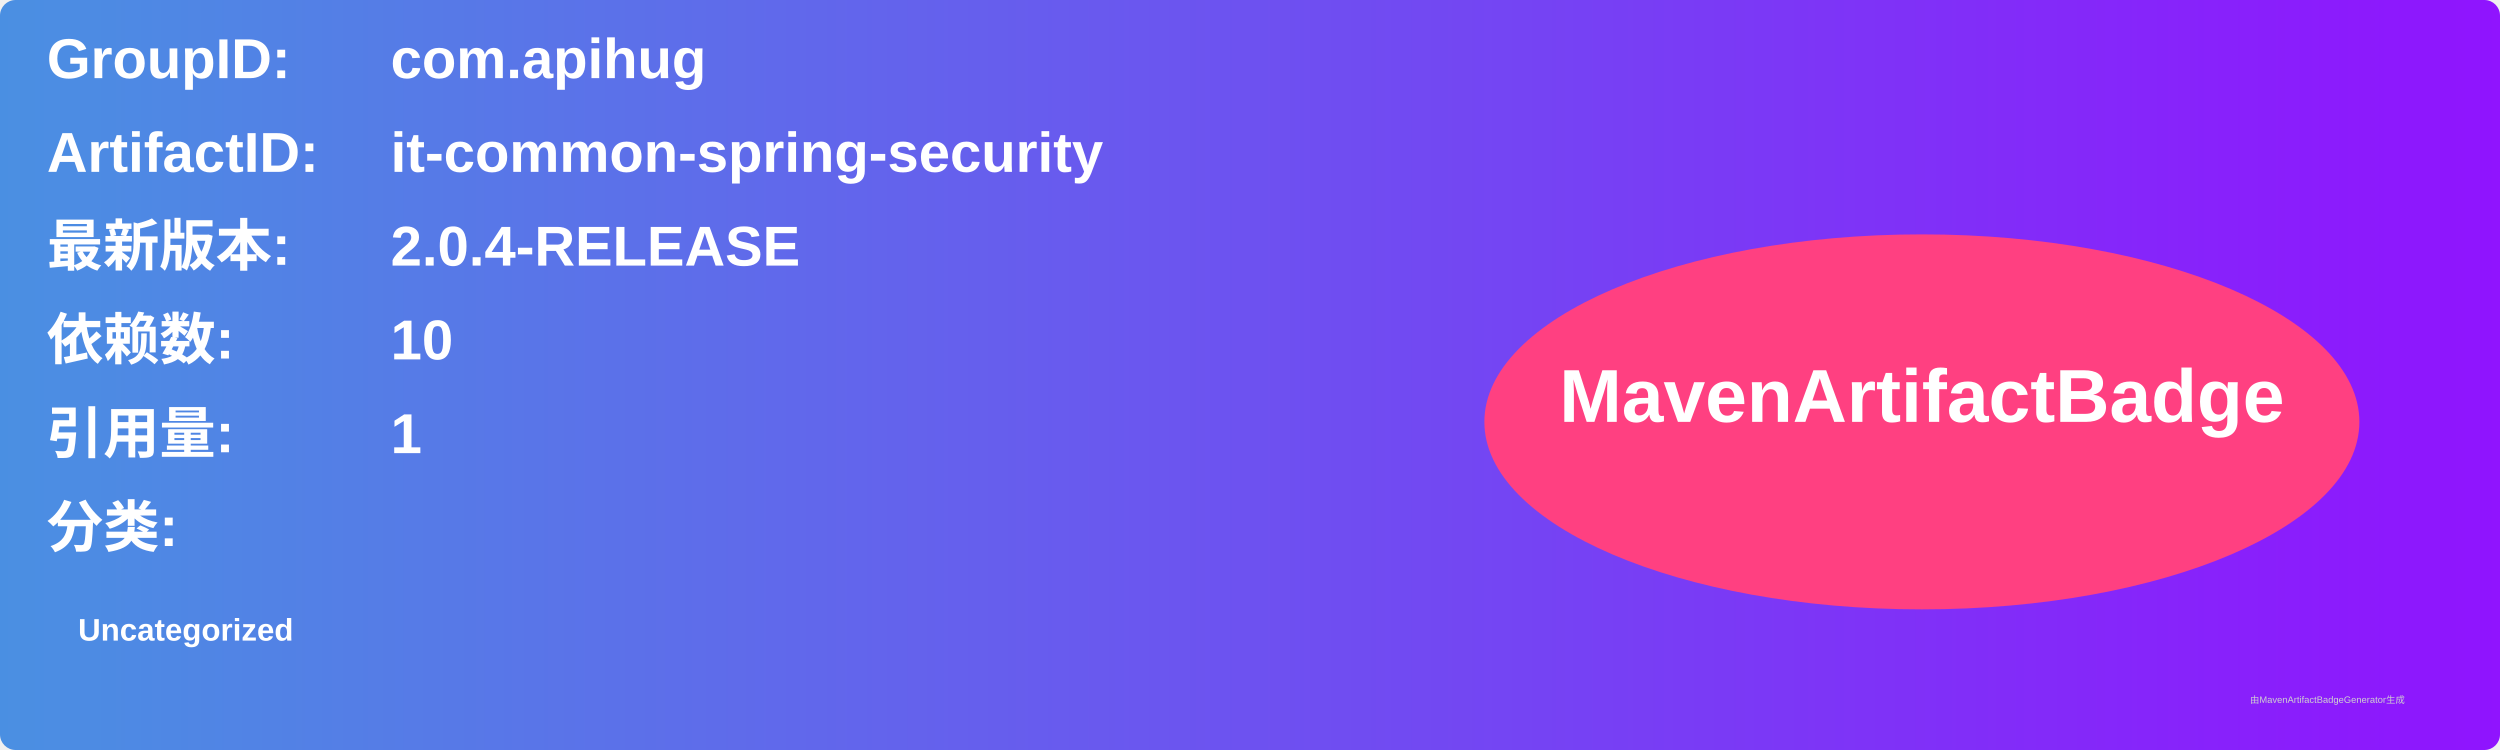
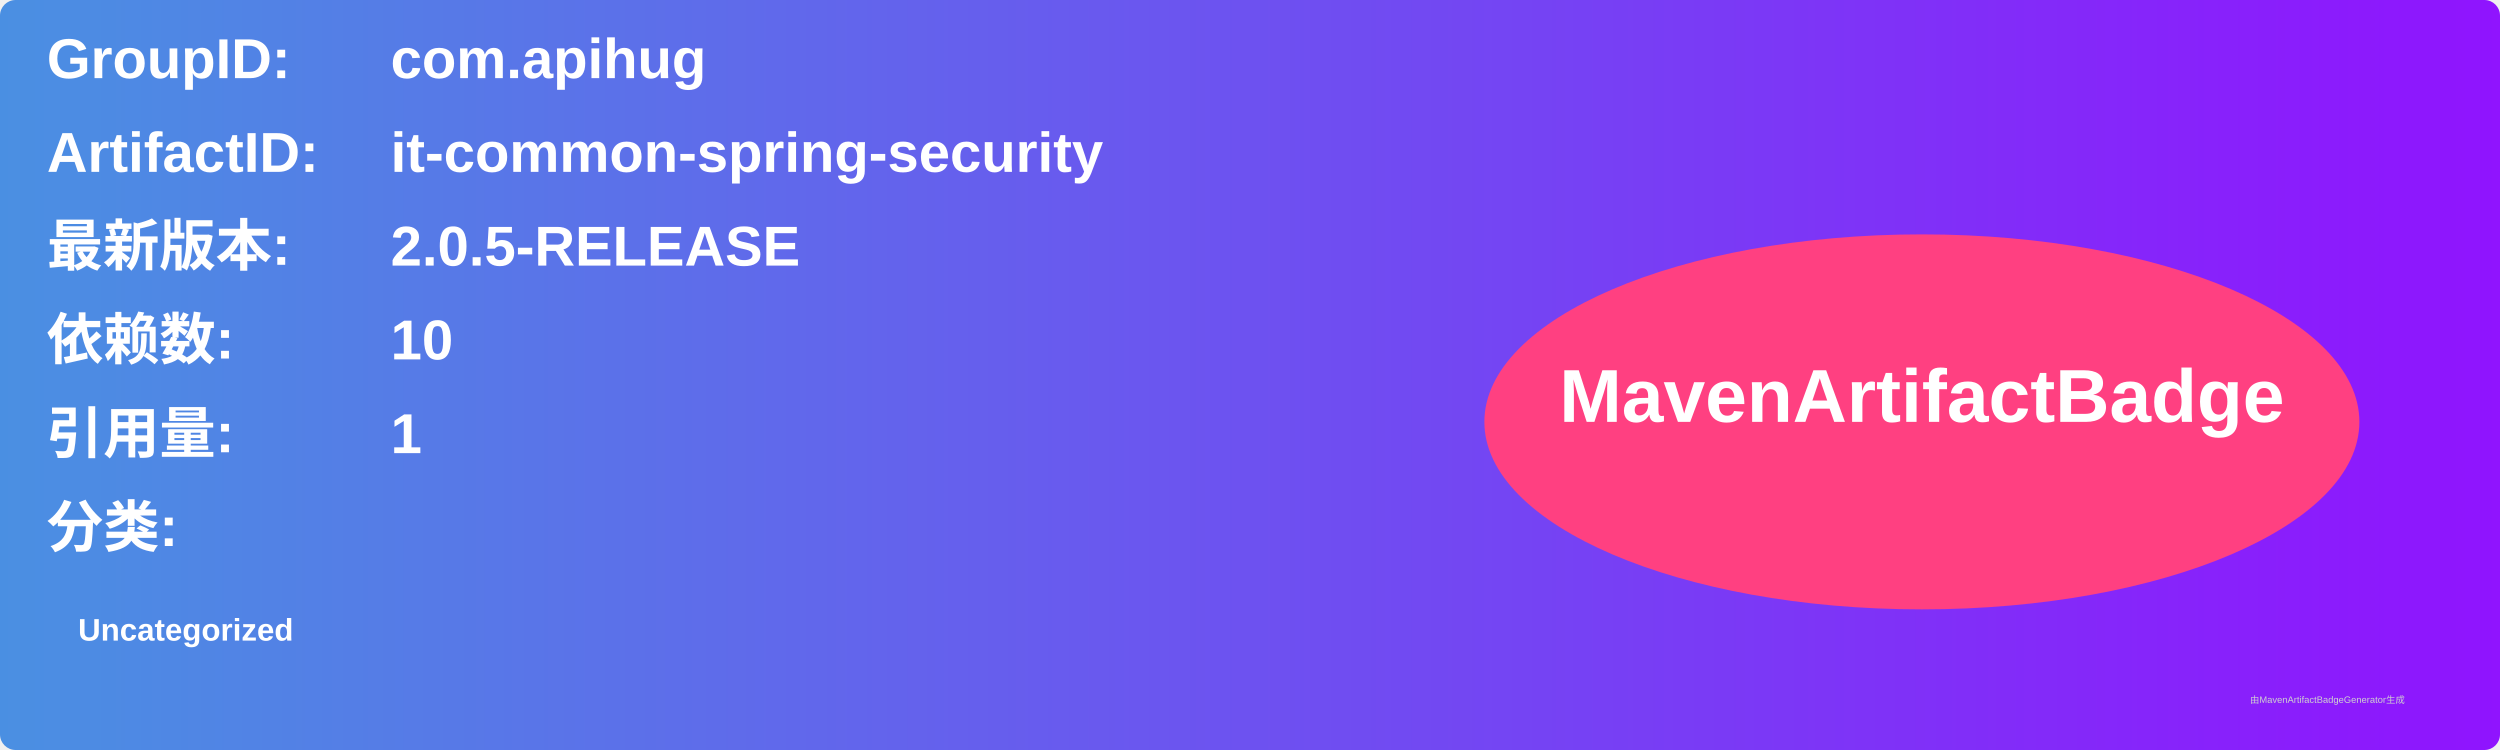
<svg xmlns="http://www.w3.org/2000/svg" width="800" height="240" viewBox="0 0 800 240">
  <linearGradient id="grad" x1="0%" y1="0%" x2="100%" y2="0%">
    <stop offset="0%" stop-color="#4a90e2" />
    <stop offset="100%" stop-color="#9013fe" />
  </linearGradient>
  <rect width="100%" height="100%" rx="5" ry="5" fill="url(#grad)" />
  <g transform="translate(15, 15)">
    <text x="0" y="10" font-family="Arial" font-size="18" fill="white" font-weight="bold" width="260">GroupID:</text>
    <text x="110" y="10" font-family="Arial" font-size="18" fill="white" font-weight="bold" width="460">com.apihug</text>
    <text x="0" y="40" font-family="Arial" font-size="18" fill="white" font-weight="bold" width="260">ArtifactID:</text>
    <text x="110" y="40" font-family="Arial" font-size="18" fill="white" font-weight="bold" width="460">it-common-spring-security</text>
    <text x="0" y="70" font-family="Arial" font-size="18" fill="white" font-weight="bold">最新版本:</text>
    <text x="110" y="70" font-family="Arial" font-size="18" fill="white" font-weight="bold">
-       <tspan font-weight="bold">2.0.4-RELEASE</tspan>
+       <tspan font-weight="bold">2.0.5-RELEASE</tspan>
    </text>
    <text x="0" y="100" font-family="Arial" font-size="18" fill="white" font-weight="bold">依赖数: </text>
    <text x="110" y="100" font-family="Arial" font-size="18" fill="white">
      <tspan font-weight="bold">10</tspan>
    </text>
    <text x="0" y="130" font-family="Arial" font-size="18" fill="white" font-weight="bold">引用量: </text>
    <text x="110" y="130" font-family="Arial" font-size="18" fill="white">
      <tspan font-weight="bold">1</tspan>
    </text>
    <text x="0" y="160" font-family="Arial" font-size="18" fill="white" font-weight="bold">分类:</text>
    <text x="10" y="190" font-family="Arial" font-size="10" fill="white">
      <tspan font-weight="bold">Uncategorized</tspan>
    </text>
    <ellipse cx="600" cy="120" rx="140" ry="60" fill="#ff4081" />
    <text x="600" y="120" text-anchor="middle" font-family="Arial" font-size="24" fill="white" font-weight="bold">MavenArtifactBadge</text>
  </g>
  <text x="720" y="225" font-family="Arial" font-size="3" fill="#d0d0d0">由MavenArtifactBadgeGenerator生成</text>
</svg>
